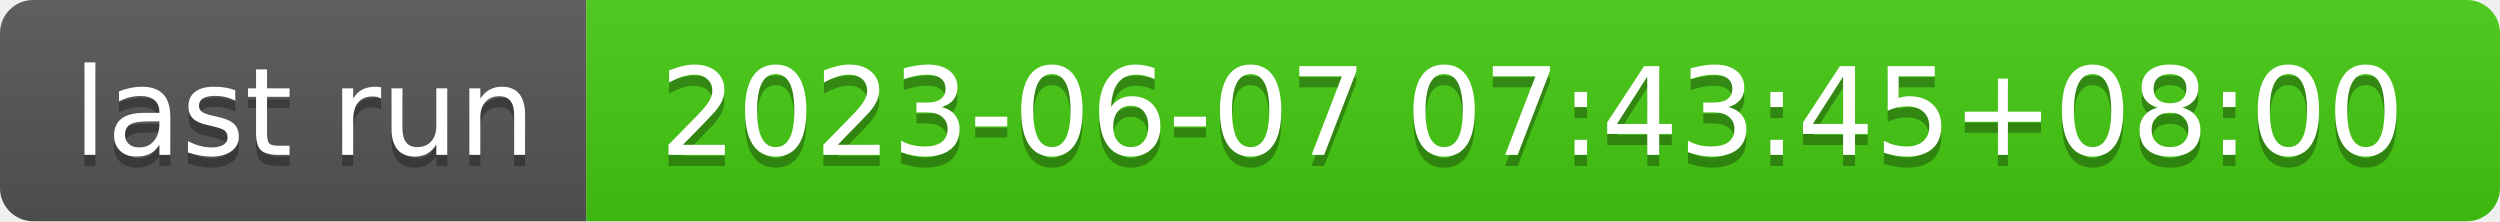
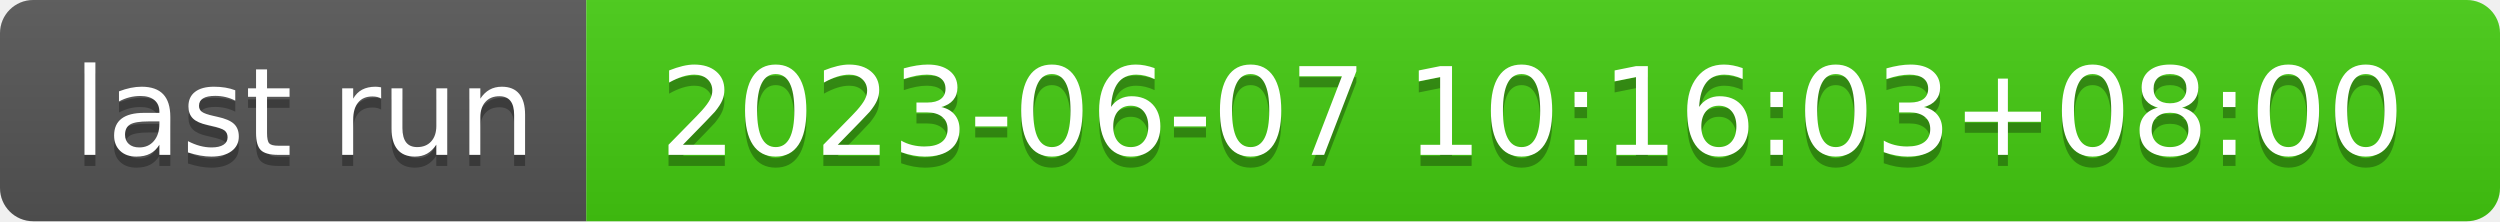
- <svg xmlns="http://www.w3.org/2000/svg" width="226" height="20" role="img" aria-label="last run: 2023-06-07 07:43:45+08:00">
+ <svg xmlns="http://www.w3.org/2000/svg" width="226" height="20" role="img" aria-label="last run: 2023-06-07 10:16:03+08:00">
  <linearGradient id="s" x2="0" y2="100%">
    <stop offset="0" stop-color="#bbb" stop-opacity=".1" />
    <stop offset="1" stop-opacity=".1" />
  </linearGradient>
  <clipPath id="r">
    <rect width="226" height="20" rx="3" fill="#fff" />
  </clipPath>
  <g clip-path="url(#r)">
    <rect width="53" height="20" fill="#555" />
    <rect x="53" width="173" height="20" fill="#4c1" />
    <rect width="226" height="20" fill="url(#s)" />
  </g>
  <g fill="#fff" text-anchor="middle" font-family="Verdana,Geneva,DejaVu Sans,sans-serif" text-rendering="geometricPrecision" font-size="110">
    <text aria-hidden="true" x="275" y="150" fill="#010101" fill-opacity=".3" transform="scale(.1)" textLength="430">last run</text>
    <text x="275" y="140" transform="scale(.1)" fill="#fff" textLength="430">last run</text>
-     <text aria-hidden="true" x="1385" y="150" fill="#010101" fill-opacity=".3" transform="scale(.1)" textLength="1630">2023-06-07 07:43:45+08:00</text>
-     <text x="1385" y="140" transform="scale(.1)" fill="#fff" textLength="1630">2023-06-07 07:43:45+08:00</text>
+     <text aria-hidden="true" x="1385" y="150" fill="#010101" fill-opacity=".3" transform="scale(.1)" textLength="1630">2023-06-07 10:16:03+08:00</text>
+     <text x="1385" y="140" transform="scale(.1)" fill="#fff" textLength="1630">2023-06-07 10:16:03+08:00</text>
  </g>
</svg>
